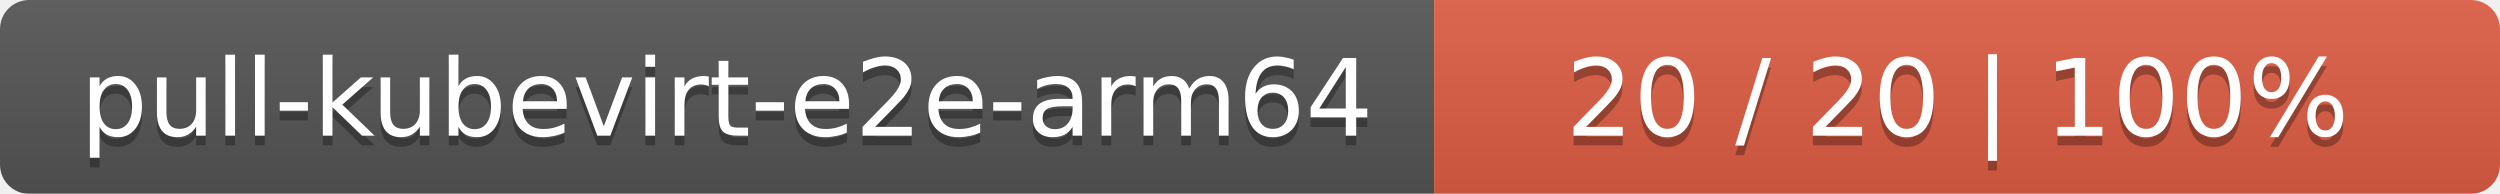
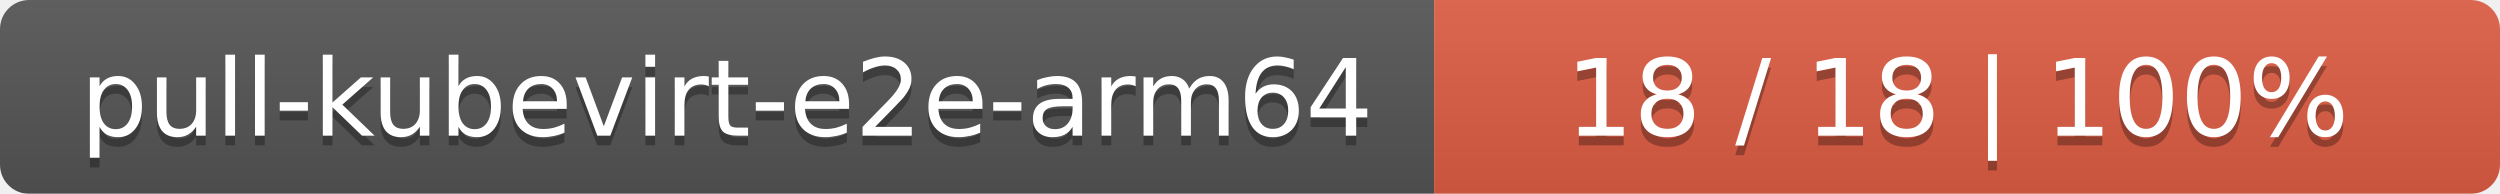
<svg xmlns="http://www.w3.org/2000/svg" width="258" height="20">
  <linearGradient id="smooth" x2="0" y2="100%">
    <stop offset="0" stop-color="#bbb" stop-opacity=".1" />
    <stop offset="1" stop-opacity=".1" />
  </linearGradient>
  <mask id="round">
    <rect width="258" height="20" rx="3" fill="#fff" />
  </mask>
  <g mask="url(#round)">
    <rect width="148" height="20" fill="#555" />
    <rect x="148" width="110" height="20" fill="#e05d44" />
    <rect width="258" height="20" fill="url(#smooth)" />
  </g>
  <g fill="#fff" text-anchor="middle" font-family="DejaVu Sans,Verdana,Geneva,sans-serif" font-size="11">
    <text x="75" y="15" fill="#010101" fill-opacity=".3">pull-kubevirt-e2e-arm64</text>
    <text x="75" y="14">pull-kubevirt-e2e-arm64</text>
-     <text x="202" y="15" fill="#010101" fill-opacity=".3">20 / 20    |    100%</text>
-     <text x="202" y="14">20 / 20    |    100%</text>
+     <text x="202" y="15" fill="#010101" fill-opacity=".3">18 / 18    |    100%</text>
+     <text x="202" y="14">18 / 18    |    100%</text>
  </g>
</svg>
